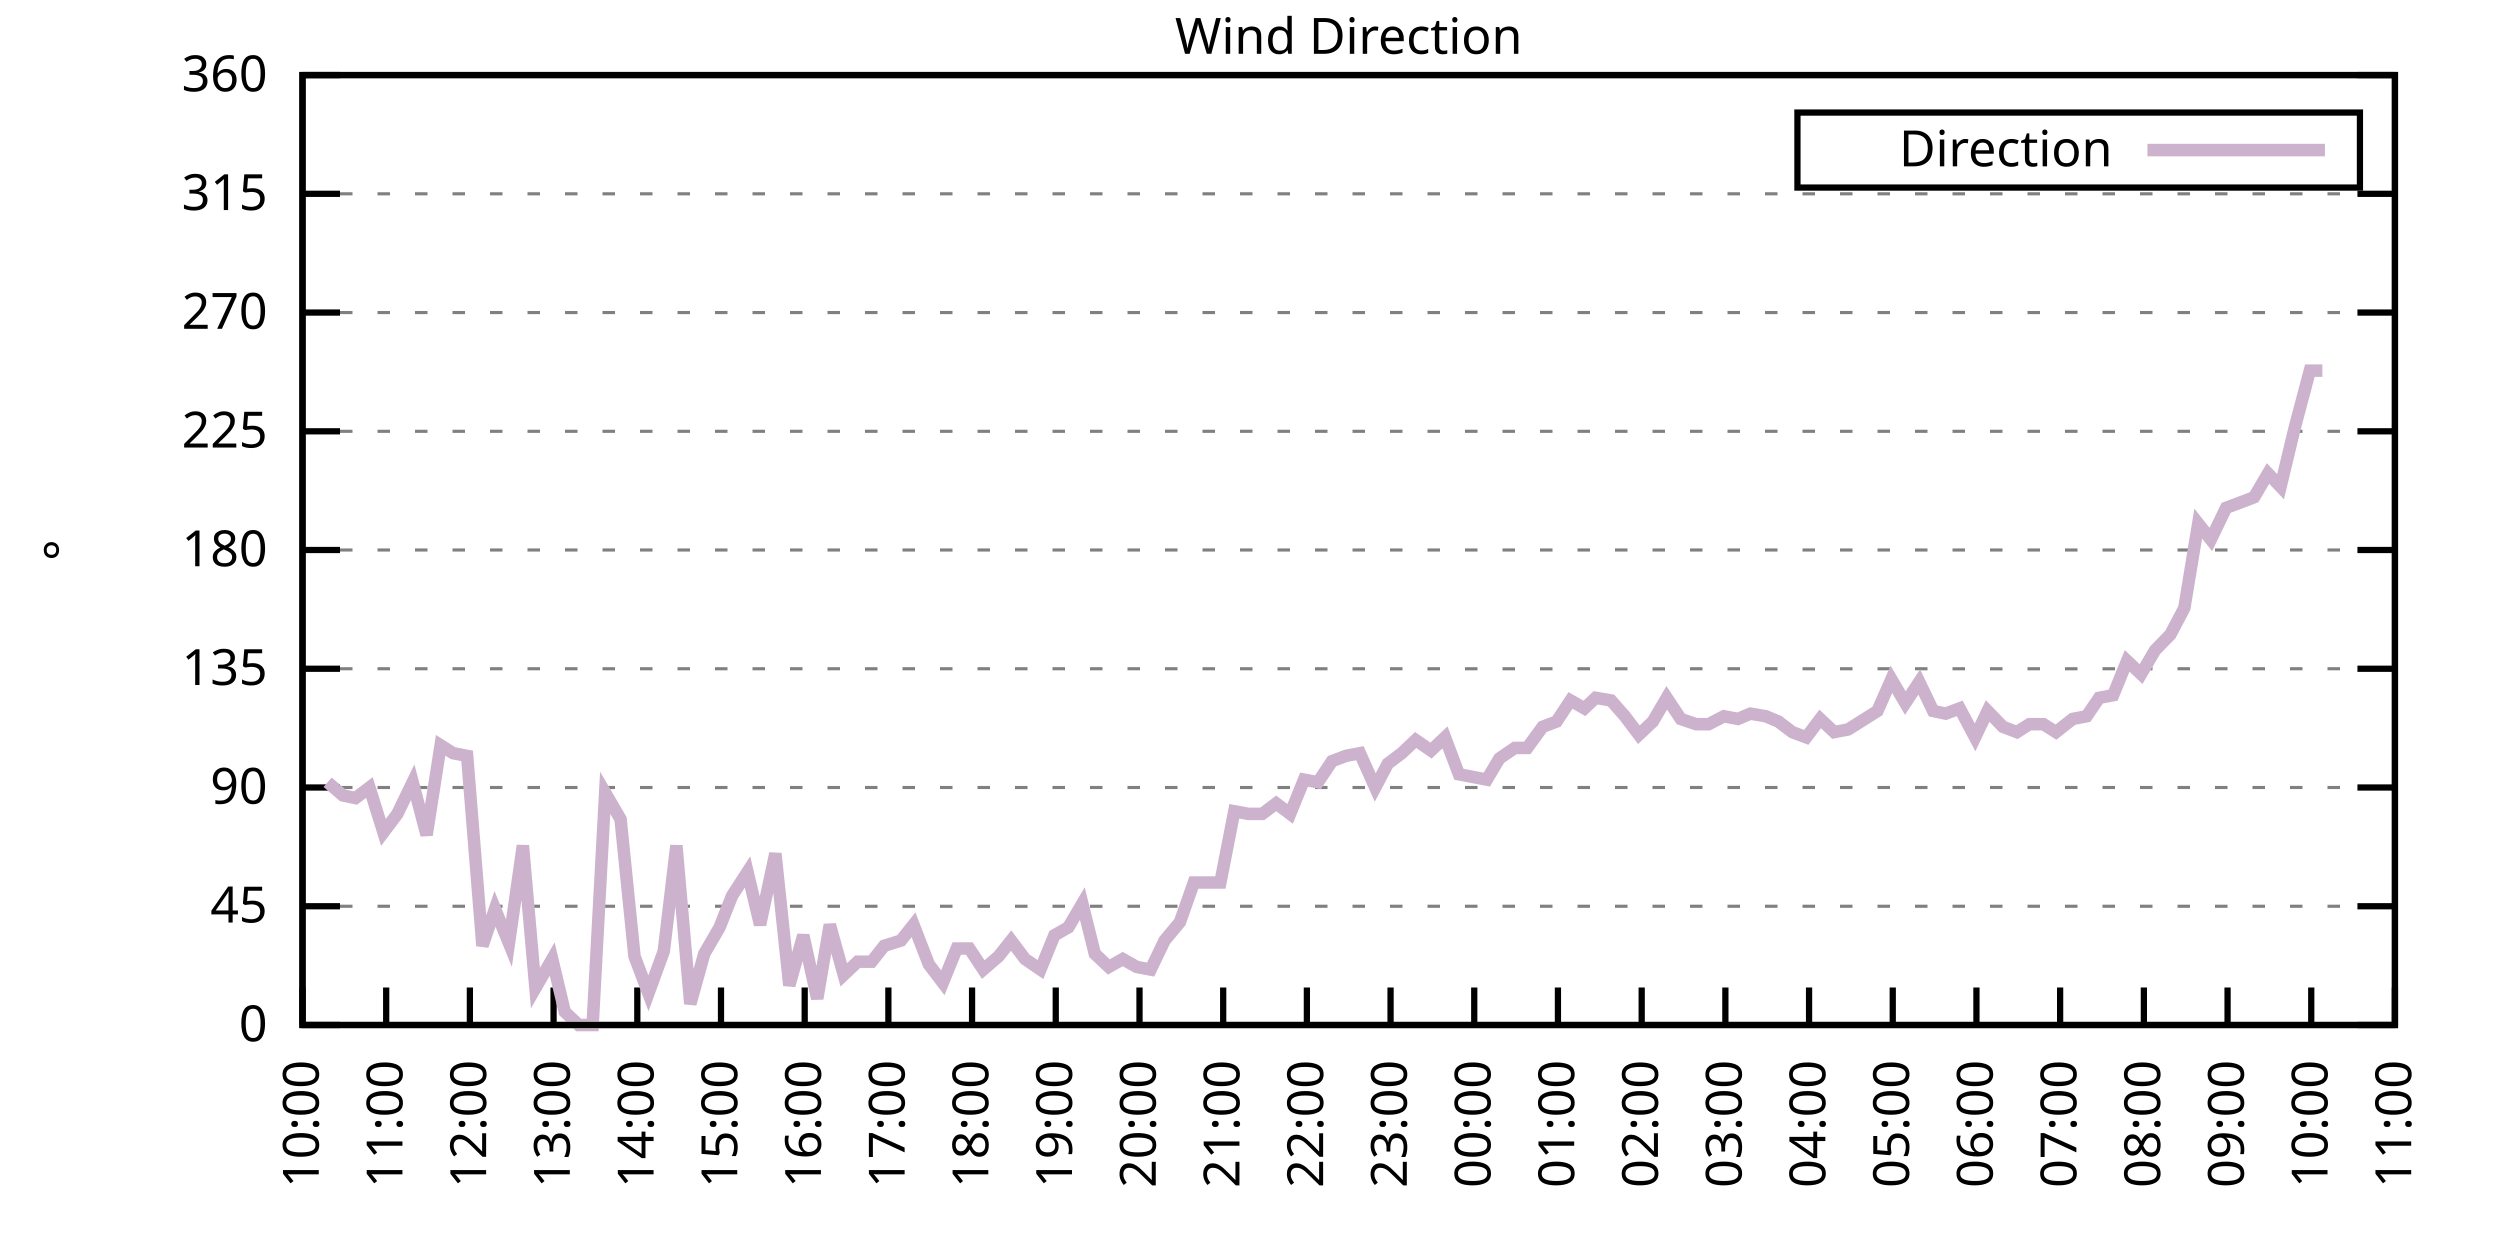
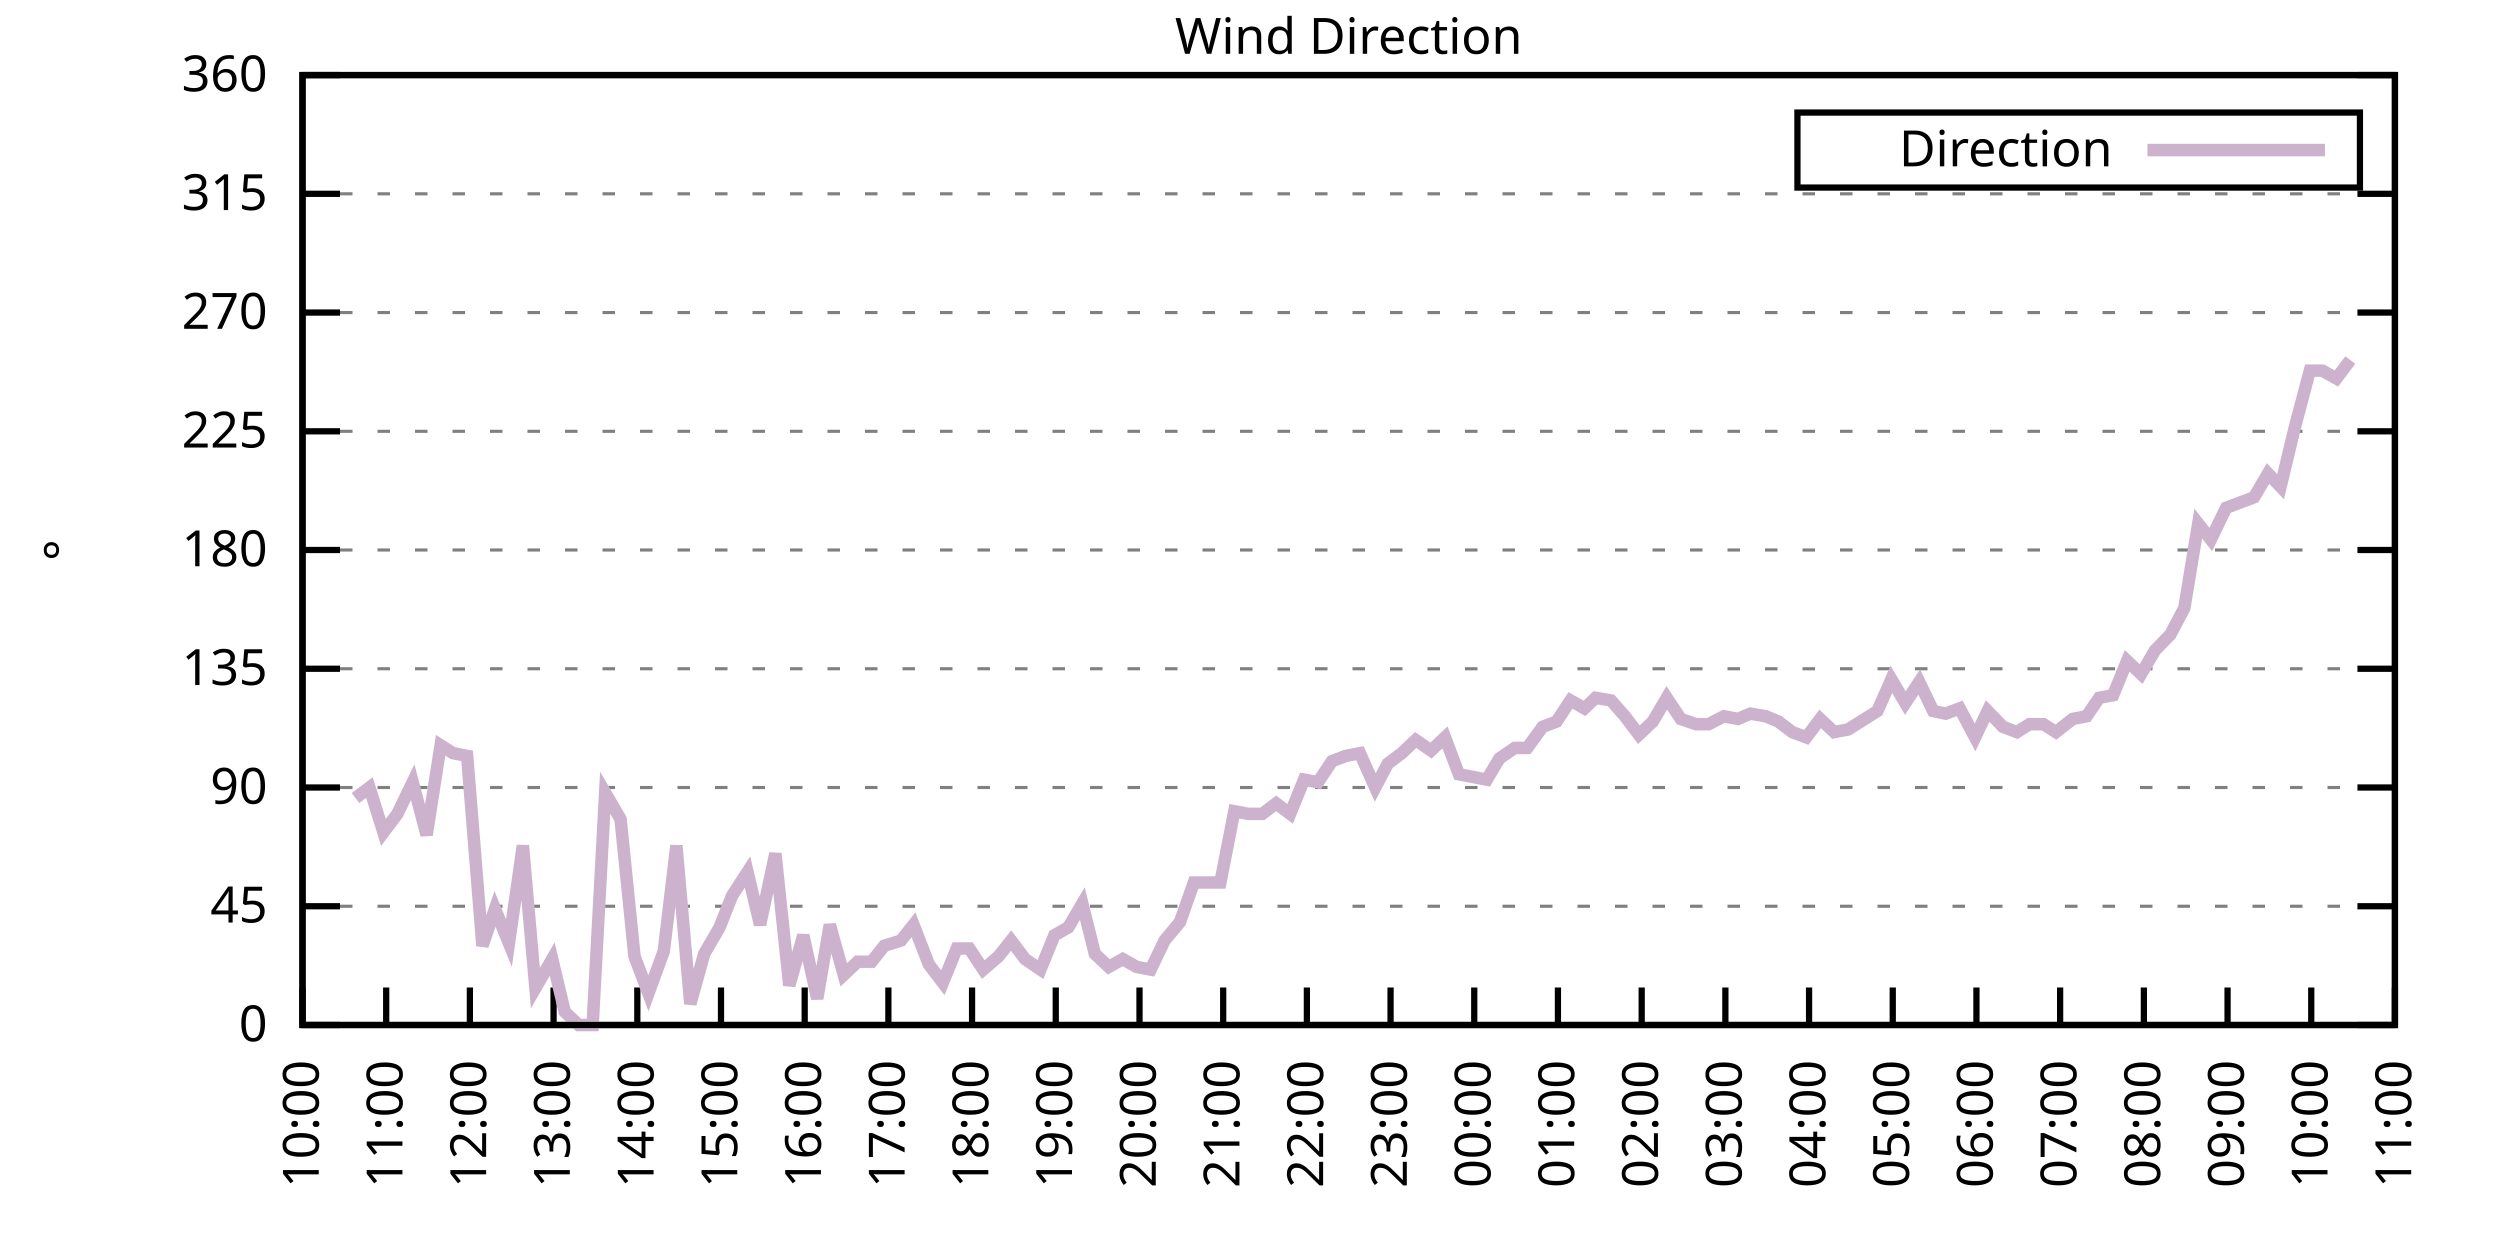
<svg xmlns="http://www.w3.org/2000/svg" xmlns:xlink="http://www.w3.org/1999/xlink" width="400" height="200" viewBox="0 0 400 200">
  <g id="gnuplot_canvas">
    <rect x="0" y="0" width="400" height="200" fill="none" />
    <defs>
      <circle id="gpDot" r="0.5" stroke-width="0.5" stroke="currentColor" />
      <path id="gpPt0" stroke-width="0.333" stroke="currentColor" d="M-1,0 h2 M0,-1 v2" />
      <path id="gpPt1" stroke-width="0.333" stroke="currentColor" d="M-1,-1 L1,1 M1,-1 L-1,1" />
      <path id="gpPt2" stroke-width="0.333" stroke="currentColor" d="M-1,0 L1,0 M0,-1 L0,1 M-1,-1 L1,1 M-1,1 L1,-1" />
      <rect id="gpPt3" stroke-width="0.333" stroke="currentColor" x="-1" y="-1" width="2" height="2" />
      <rect id="gpPt4" stroke-width="0.333" stroke="currentColor" fill="currentColor" x="-1" y="-1" width="2" height="2" />
      <circle id="gpPt5" stroke-width="0.333" stroke="currentColor" cx="0" cy="0" r="1" />
      <use xlink:href="#gpPt5" id="gpPt6" fill="currentColor" stroke="none" />
      <path id="gpPt7" stroke-width="0.333" stroke="currentColor" d="M0,-1.33 L-1.33,0.67 L1.33,0.67 z" />
      <use xlink:href="#gpPt7" id="gpPt8" fill="currentColor" stroke="none" />
      <use xlink:href="#gpPt7" id="gpPt9" stroke="currentColor" transform="rotate(180)" />
      <use xlink:href="#gpPt9" id="gpPt10" fill="currentColor" stroke="none" />
      <use xlink:href="#gpPt3" id="gpPt11" stroke="currentColor" transform="rotate(45)" />
      <use xlink:href="#gpPt11" id="gpPt12" fill="currentColor" stroke="none" />
      <path id="gpPt13" stroke-width="0.333" stroke="currentColor" d="M0,1.330 L1.265,0.411 L0.782,-1.067 L-0.782,-1.076 L-1.265,0.411 z" />
      <use xlink:href="#gpPt13" id="gpPt14" fill="currentColor" stroke="none" />
      <filter id="textbox" filterUnits="objectBoundingBox" x="0" y="0" height="1" width="1">
        <feFlood flood-color="white" flood-opacity="1" result="bgnd" />
        <feComposite in="SourceGraphic" in2="bgnd" operator="atop" />
      </filter>
      <filter id="greybox" filterUnits="objectBoundingBox" x="0" y="0" height="1" width="1">
        <feFlood flood-color="lightgrey" flood-opacity="1" result="grey" />
        <feComposite in="SourceGraphic" in2="grey" operator="atop" />
      </filter>
    </defs>
    <g fill="none" color="white" stroke="currentColor" stroke-width="1.00" stroke-linecap="butt" stroke-linejoin="miter">
</g>
    <g fill="none" color="black" stroke="currentColor" stroke-width="1.00" stroke-linecap="butt" stroke-linejoin="miter">
      <g stroke="none" shape-rendering="crispEdges">
        <polygon fill="rgb(255, 255, 255)" points="48.40,164.00 383.18,164.00 383.18,12.02 48.40,12.02 " />
      </g>
    </g>
    <g fill="none" color="black" stroke="currentColor" stroke-width="1.00" stroke-linecap="butt" stroke-linejoin="miter">
</g>
    <g fill="none" color="black" stroke="black" stroke-width="0.50" stroke-linecap="butt" stroke-linejoin="miter">
</g>
    <g fill="none" color="gray" stroke="currentColor" stroke-width="0.50" stroke-linecap="butt" stroke-linejoin="miter">
      <path stroke="gray" stroke-dasharray="2,4" class="gridline" d="M48.40,164.00 L383.19,164.00  " />
    </g>
    <g fill="none" color="gray" stroke="gray" stroke-width="1.00" stroke-linecap="butt" stroke-linejoin="miter">
</g>
    <g fill="none" color="black" stroke="currentColor" stroke-width="1.00" stroke-linecap="butt" stroke-linejoin="miter">
      <path stroke="black" d="M48.40,164.00 L54.40,164.00 M383.19,164.00 L377.19,164.00  " />
      <g transform="translate(42.80,166.60)" stroke="none" fill="black" font-family="Sans" font-size="8.00" text-anchor="end">
        <text>
          <tspan font-family="Sans"> 0</tspan>
        </text>
      </g>
    </g>
    <g fill="none" color="black" stroke="currentColor" stroke-width="1.00" stroke-linecap="butt" stroke-linejoin="miter">
</g>
    <g fill="none" color="black" stroke="black" stroke-width="0.50" stroke-linecap="butt" stroke-linejoin="miter">
</g>
    <g fill="none" color="gray" stroke="currentColor" stroke-width="0.50" stroke-linecap="butt" stroke-linejoin="miter">
      <path stroke="gray" stroke-dasharray="2,4" class="gridline" d="M48.40,145.00 L383.19,145.00  " />
    </g>
    <g fill="none" color="gray" stroke="gray" stroke-width="1.00" stroke-linecap="butt" stroke-linejoin="miter">
</g>
    <g fill="none" color="black" stroke="currentColor" stroke-width="1.00" stroke-linecap="butt" stroke-linejoin="miter">
      <path stroke="black" d="M48.40,145.00 L54.40,145.00 M383.19,145.00 L377.19,145.00  " />
      <g transform="translate(42.80,147.60)" stroke="none" fill="black" font-family="Sans" font-size="8.00" text-anchor="end">
        <text>
          <tspan font-family="Sans"> 45</tspan>
        </text>
      </g>
    </g>
    <g fill="none" color="black" stroke="currentColor" stroke-width="1.00" stroke-linecap="butt" stroke-linejoin="miter">
</g>
    <g fill="none" color="black" stroke="black" stroke-width="0.50" stroke-linecap="butt" stroke-linejoin="miter">
</g>
    <g fill="none" color="gray" stroke="currentColor" stroke-width="0.50" stroke-linecap="butt" stroke-linejoin="miter">
      <path stroke="gray" stroke-dasharray="2,4" class="gridline" d="M48.40,126.00 L383.19,126.00  " />
    </g>
    <g fill="none" color="gray" stroke="gray" stroke-width="1.00" stroke-linecap="butt" stroke-linejoin="miter">
</g>
    <g fill="none" color="black" stroke="currentColor" stroke-width="1.00" stroke-linecap="butt" stroke-linejoin="miter">
      <path stroke="black" d="M48.40,126.00 L54.40,126.00 M383.19,126.00 L377.19,126.00  " />
      <g transform="translate(42.80,128.60)" stroke="none" fill="black" font-family="Sans" font-size="8.00" text-anchor="end">
        <text>
          <tspan font-family="Sans"> 90</tspan>
        </text>
      </g>
    </g>
    <g fill="none" color="black" stroke="currentColor" stroke-width="1.00" stroke-linecap="butt" stroke-linejoin="miter">
</g>
    <g fill="none" color="black" stroke="black" stroke-width="0.50" stroke-linecap="butt" stroke-linejoin="miter">
</g>
    <g fill="none" color="gray" stroke="currentColor" stroke-width="0.50" stroke-linecap="butt" stroke-linejoin="miter">
      <path stroke="gray" stroke-dasharray="2,4" class="gridline" d="M48.40,107.00 L383.19,107.00  " />
    </g>
    <g fill="none" color="gray" stroke="gray" stroke-width="1.00" stroke-linecap="butt" stroke-linejoin="miter">
</g>
    <g fill="none" color="black" stroke="currentColor" stroke-width="1.00" stroke-linecap="butt" stroke-linejoin="miter">
      <path stroke="black" d="M48.40,107.00 L54.40,107.00 M383.19,107.00 L377.19,107.00  " />
      <g transform="translate(42.80,109.60)" stroke="none" fill="black" font-family="Sans" font-size="8.00" text-anchor="end">
        <text>
          <tspan font-family="Sans"> 135</tspan>
        </text>
      </g>
    </g>
    <g fill="none" color="black" stroke="currentColor" stroke-width="1.00" stroke-linecap="butt" stroke-linejoin="miter">
</g>
    <g fill="none" color="black" stroke="black" stroke-width="0.50" stroke-linecap="butt" stroke-linejoin="miter">
</g>
    <g fill="none" color="gray" stroke="currentColor" stroke-width="0.50" stroke-linecap="butt" stroke-linejoin="miter">
      <path stroke="gray" stroke-dasharray="2,4" class="gridline" d="M48.40,88.00 L383.19,88.00  " />
    </g>
    <g fill="none" color="gray" stroke="gray" stroke-width="1.00" stroke-linecap="butt" stroke-linejoin="miter">
</g>
    <g fill="none" color="black" stroke="currentColor" stroke-width="1.00" stroke-linecap="butt" stroke-linejoin="miter">
      <path stroke="black" d="M48.40,88.00 L54.40,88.00 M383.19,88.00 L377.19,88.00  " />
      <g transform="translate(42.80,90.60)" stroke="none" fill="black" font-family="Sans" font-size="8.00" text-anchor="end">
        <text>
          <tspan font-family="Sans"> 180</tspan>
        </text>
      </g>
    </g>
    <g fill="none" color="black" stroke="currentColor" stroke-width="1.00" stroke-linecap="butt" stroke-linejoin="miter">
</g>
    <g fill="none" color="black" stroke="black" stroke-width="0.50" stroke-linecap="butt" stroke-linejoin="miter">
</g>
    <g fill="none" color="gray" stroke="currentColor" stroke-width="0.50" stroke-linecap="butt" stroke-linejoin="miter">
      <path stroke="gray" stroke-dasharray="2,4" class="gridline" d="M48.40,69.01 L383.19,69.01  " />
    </g>
    <g fill="none" color="gray" stroke="gray" stroke-width="1.00" stroke-linecap="butt" stroke-linejoin="miter">
</g>
    <g fill="none" color="black" stroke="currentColor" stroke-width="1.00" stroke-linecap="butt" stroke-linejoin="miter">
      <path stroke="black" d="M48.40,69.01 L54.40,69.01 M383.19,69.01 L377.19,69.01  " />
      <g transform="translate(42.80,71.61)" stroke="none" fill="black" font-family="Sans" font-size="8.00" text-anchor="end">
        <text>
          <tspan font-family="Sans"> 225</tspan>
        </text>
      </g>
    </g>
    <g fill="none" color="black" stroke="currentColor" stroke-width="1.00" stroke-linecap="butt" stroke-linejoin="miter">
</g>
    <g fill="none" color="black" stroke="black" stroke-width="0.50" stroke-linecap="butt" stroke-linejoin="miter">
</g>
    <g fill="none" color="gray" stroke="currentColor" stroke-width="0.50" stroke-linecap="butt" stroke-linejoin="miter">
      <path stroke="gray" stroke-dasharray="2,4" class="gridline" d="M48.40,50.01 L383.19,50.01  " />
    </g>
    <g fill="none" color="gray" stroke="gray" stroke-width="1.00" stroke-linecap="butt" stroke-linejoin="miter">
</g>
    <g fill="none" color="black" stroke="currentColor" stroke-width="1.00" stroke-linecap="butt" stroke-linejoin="miter">
      <path stroke="black" d="M48.40,50.01 L54.40,50.01 M383.19,50.01 L377.19,50.01  " />
      <g transform="translate(42.80,52.61)" stroke="none" fill="black" font-family="Sans" font-size="8.00" text-anchor="end">
        <text>
          <tspan font-family="Sans"> 270</tspan>
        </text>
      </g>
    </g>
    <g fill="none" color="black" stroke="currentColor" stroke-width="1.00" stroke-linecap="butt" stroke-linejoin="miter">
</g>
    <g fill="none" color="black" stroke="black" stroke-width="0.50" stroke-linecap="butt" stroke-linejoin="miter">
</g>
    <g fill="none" color="gray" stroke="currentColor" stroke-width="0.50" stroke-linecap="butt" stroke-linejoin="miter">
      <path stroke="gray" stroke-dasharray="2,4" class="gridline" d="M48.40,31.01 L383.19,31.01  " />
    </g>
    <g fill="none" color="gray" stroke="gray" stroke-width="1.00" stroke-linecap="butt" stroke-linejoin="miter">
</g>
    <g fill="none" color="black" stroke="currentColor" stroke-width="1.00" stroke-linecap="butt" stroke-linejoin="miter">
      <path stroke="black" d="M48.40,31.01 L54.40,31.01 M383.19,31.01 L377.19,31.01  " />
      <g transform="translate(42.80,33.61)" stroke="none" fill="black" font-family="Sans" font-size="8.00" text-anchor="end">
        <text>
          <tspan font-family="Sans"> 315</tspan>
        </text>
      </g>
    </g>
    <g fill="none" color="black" stroke="currentColor" stroke-width="1.00" stroke-linecap="butt" stroke-linejoin="miter">
</g>
    <g fill="none" color="black" stroke="black" stroke-width="0.50" stroke-linecap="butt" stroke-linejoin="miter">
</g>
    <g fill="none" color="gray" stroke="currentColor" stroke-width="0.50" stroke-linecap="butt" stroke-linejoin="miter">
      <path stroke="gray" stroke-dasharray="2,4" class="gridline" d="M48.40,12.01 L383.19,12.01  " />
    </g>
    <g fill="none" color="gray" stroke="gray" stroke-width="1.00" stroke-linecap="butt" stroke-linejoin="miter">
</g>
    <g fill="none" color="black" stroke="currentColor" stroke-width="1.00" stroke-linecap="butt" stroke-linejoin="miter">
      <path stroke="black" d="M48.40,12.01 L54.40,12.01 M383.19,12.01 L377.19,12.01  " />
      <g transform="translate(42.80,14.61)" stroke="none" fill="black" font-family="Sans" font-size="8.00" text-anchor="end">
        <text>
          <tspan font-family="Sans"> 360</tspan>
        </text>
      </g>
    </g>
    <g fill="none" color="black" stroke="currentColor" stroke-width="1.00" stroke-linecap="butt" stroke-linejoin="miter">
      <path stroke="black" d="M48.40,164.00 L48.40,158.00  " />
      <g transform="translate(51.00,169.60) rotate(270.00)" stroke="none" fill="black" font-family="Sans" font-size="8.00" text-anchor="end">
        <text>
          <tspan font-family="Sans">10:00</tspan>
        </text>
      </g>
    </g>
    <g fill="none" color="black" stroke="currentColor" stroke-width="1.00" stroke-linecap="butt" stroke-linejoin="miter">
      <path stroke="black" d="M61.79,164.00 L61.79,158.00  " />
      <g transform="translate(64.39,169.60) rotate(270.00)" stroke="none" fill="black" font-family="Sans" font-size="8.00" text-anchor="end">
        <text>
          <tspan font-family="Sans">11:00</tspan>
        </text>
      </g>
    </g>
    <g fill="none" color="black" stroke="currentColor" stroke-width="1.00" stroke-linecap="butt" stroke-linejoin="miter">
      <path stroke="black" d="M75.18,164.00 L75.18,158.00  " />
      <g transform="translate(77.78,169.60) rotate(270.00)" stroke="none" fill="black" font-family="Sans" font-size="8.00" text-anchor="end">
        <text>
          <tspan font-family="Sans">12:00</tspan>
        </text>
      </g>
    </g>
    <g fill="none" color="black" stroke="currentColor" stroke-width="1.00" stroke-linecap="butt" stroke-linejoin="miter">
      <path stroke="black" d="M88.57,164.00 L88.57,158.00  " />
      <g transform="translate(91.17,169.60) rotate(270.00)" stroke="none" fill="black" font-family="Sans" font-size="8.00" text-anchor="end">
        <text>
          <tspan font-family="Sans">13:00</tspan>
        </text>
      </g>
    </g>
    <g fill="none" color="black" stroke="currentColor" stroke-width="1.00" stroke-linecap="butt" stroke-linejoin="miter">
      <path stroke="black" d="M101.97,164.00 L101.97,158.00  " />
      <g transform="translate(104.57,169.60) rotate(270.00)" stroke="none" fill="black" font-family="Sans" font-size="8.00" text-anchor="end">
        <text>
          <tspan font-family="Sans">14:00</tspan>
        </text>
      </g>
    </g>
    <g fill="none" color="black" stroke="currentColor" stroke-width="1.00" stroke-linecap="butt" stroke-linejoin="miter">
      <path stroke="black" d="M115.36,164.00 L115.36,158.00  " />
      <g transform="translate(117.96,169.60) rotate(270.00)" stroke="none" fill="black" font-family="Sans" font-size="8.00" text-anchor="end">
        <text>
          <tspan font-family="Sans">15:00</tspan>
        </text>
      </g>
    </g>
    <g fill="none" color="black" stroke="currentColor" stroke-width="1.00" stroke-linecap="butt" stroke-linejoin="miter">
      <path stroke="black" d="M128.75,164.00 L128.75,158.00  " />
      <g transform="translate(131.35,169.60) rotate(270.00)" stroke="none" fill="black" font-family="Sans" font-size="8.00" text-anchor="end">
        <text>
          <tspan font-family="Sans">16:00</tspan>
        </text>
      </g>
    </g>
    <g fill="none" color="black" stroke="currentColor" stroke-width="1.00" stroke-linecap="butt" stroke-linejoin="miter">
      <path stroke="black" d="M142.14,164.00 L142.14,158.00  " />
      <g transform="translate(144.74,169.60) rotate(270.00)" stroke="none" fill="black" font-family="Sans" font-size="8.00" text-anchor="end">
        <text>
          <tspan font-family="Sans">17:00</tspan>
        </text>
      </g>
    </g>
    <g fill="none" color="black" stroke="currentColor" stroke-width="1.00" stroke-linecap="butt" stroke-linejoin="miter">
      <path stroke="black" d="M155.53,164.00 L155.53,158.00  " />
      <g transform="translate(158.13,169.60) rotate(270.00)" stroke="none" fill="black" font-family="Sans" font-size="8.00" text-anchor="end">
        <text>
          <tspan font-family="Sans">18:00</tspan>
        </text>
      </g>
    </g>
    <g fill="none" color="black" stroke="currentColor" stroke-width="1.00" stroke-linecap="butt" stroke-linejoin="miter">
      <path stroke="black" d="M168.92,164.00 L168.92,158.00  " />
      <g transform="translate(171.52,169.60) rotate(270.00)" stroke="none" fill="black" font-family="Sans" font-size="8.00" text-anchor="end">
        <text>
          <tspan font-family="Sans">19:00</tspan>
        </text>
      </g>
    </g>
    <g fill="none" color="black" stroke="currentColor" stroke-width="1.00" stroke-linecap="butt" stroke-linejoin="miter">
      <path stroke="black" d="M182.32,164.00 L182.32,158.00  " />
      <g transform="translate(184.92,169.60) rotate(270.00)" stroke="none" fill="black" font-family="Sans" font-size="8.00" text-anchor="end">
        <text>
          <tspan font-family="Sans">20:00</tspan>
        </text>
      </g>
    </g>
    <g fill="none" color="black" stroke="currentColor" stroke-width="1.00" stroke-linecap="butt" stroke-linejoin="miter">
      <path stroke="black" d="M195.71,164.00 L195.71,158.00  " />
      <g transform="translate(198.31,169.60) rotate(270.00)" stroke="none" fill="black" font-family="Sans" font-size="8.00" text-anchor="end">
        <text>
          <tspan font-family="Sans">21:00</tspan>
        </text>
      </g>
    </g>
    <g fill="none" color="black" stroke="currentColor" stroke-width="1.00" stroke-linecap="butt" stroke-linejoin="miter">
      <path stroke="black" d="M209.10,164.00 L209.10,158.00  " />
      <g transform="translate(211.70,169.60) rotate(270.00)" stroke="none" fill="black" font-family="Sans" font-size="8.00" text-anchor="end">
        <text>
          <tspan font-family="Sans">22:00</tspan>
        </text>
      </g>
    </g>
    <g fill="none" color="black" stroke="currentColor" stroke-width="1.00" stroke-linecap="butt" stroke-linejoin="miter">
      <path stroke="black" d="M222.49,164.00 L222.49,158.00  " />
      <g transform="translate(225.09,169.60) rotate(270.00)" stroke="none" fill="black" font-family="Sans" font-size="8.00" text-anchor="end">
        <text>
          <tspan font-family="Sans">23:00</tspan>
        </text>
      </g>
    </g>
    <g fill="none" color="black" stroke="currentColor" stroke-width="1.00" stroke-linecap="butt" stroke-linejoin="miter">
      <path stroke="black" d="M235.88,164.00 L235.88,158.00  " />
      <g transform="translate(238.48,169.60) rotate(270.00)" stroke="none" fill="black" font-family="Sans" font-size="8.00" text-anchor="end">
        <text>
          <tspan font-family="Sans">00:00</tspan>
        </text>
      </g>
    </g>
    <g fill="none" color="black" stroke="currentColor" stroke-width="1.00" stroke-linecap="butt" stroke-linejoin="miter">
      <path stroke="black" d="M249.27,164.00 L249.27,158.00  " />
      <g transform="translate(251.87,169.60) rotate(270.00)" stroke="none" fill="black" font-family="Sans" font-size="8.00" text-anchor="end">
        <text>
          <tspan font-family="Sans">01:00</tspan>
        </text>
      </g>
    </g>
    <g fill="none" color="black" stroke="currentColor" stroke-width="1.00" stroke-linecap="butt" stroke-linejoin="miter">
      <path stroke="black" d="M262.67,164.00 L262.67,158.00  " />
      <g transform="translate(265.27,169.60) rotate(270.00)" stroke="none" fill="black" font-family="Sans" font-size="8.00" text-anchor="end">
        <text>
          <tspan font-family="Sans">02:00</tspan>
        </text>
      </g>
    </g>
    <g fill="none" color="black" stroke="currentColor" stroke-width="1.00" stroke-linecap="butt" stroke-linejoin="miter">
      <path stroke="black" d="M276.06,164.00 L276.06,158.00  " />
      <g transform="translate(278.66,169.60) rotate(270.00)" stroke="none" fill="black" font-family="Sans" font-size="8.00" text-anchor="end">
        <text>
          <tspan font-family="Sans">03:00</tspan>
        </text>
      </g>
    </g>
    <g fill="none" color="black" stroke="currentColor" stroke-width="1.00" stroke-linecap="butt" stroke-linejoin="miter">
      <path stroke="black" d="M289.45,164.00 L289.45,158.00  " />
      <g transform="translate(292.05,169.60) rotate(270.00)" stroke="none" fill="black" font-family="Sans" font-size="8.00" text-anchor="end">
        <text>
          <tspan font-family="Sans">04:00</tspan>
        </text>
      </g>
    </g>
    <g fill="none" color="black" stroke="currentColor" stroke-width="1.00" stroke-linecap="butt" stroke-linejoin="miter">
      <path stroke="black" d="M302.84,164.00 L302.84,158.00  " />
      <g transform="translate(305.44,169.60) rotate(270.00)" stroke="none" fill="black" font-family="Sans" font-size="8.00" text-anchor="end">
        <text>
          <tspan font-family="Sans">05:00</tspan>
        </text>
      </g>
    </g>
    <g fill="none" color="black" stroke="currentColor" stroke-width="1.00" stroke-linecap="butt" stroke-linejoin="miter">
      <path stroke="black" d="M316.23,164.00 L316.23,158.00  " />
      <g transform="translate(318.83,169.60) rotate(270.00)" stroke="none" fill="black" font-family="Sans" font-size="8.00" text-anchor="end">
        <text>
          <tspan font-family="Sans">06:00</tspan>
        </text>
      </g>
    </g>
    <g fill="none" color="black" stroke="currentColor" stroke-width="1.00" stroke-linecap="butt" stroke-linejoin="miter">
      <path stroke="black" d="M329.62,164.00 L329.62,158.00  " />
      <g transform="translate(332.22,169.60) rotate(270.00)" stroke="none" fill="black" font-family="Sans" font-size="8.00" text-anchor="end">
        <text>
          <tspan font-family="Sans">07:00</tspan>
        </text>
      </g>
    </g>
    <g fill="none" color="black" stroke="currentColor" stroke-width="1.00" stroke-linecap="butt" stroke-linejoin="miter">
      <path stroke="black" d="M343.02,164.00 L343.02,158.00  " />
      <g transform="translate(345.62,169.60) rotate(270.00)" stroke="none" fill="black" font-family="Sans" font-size="8.00" text-anchor="end">
        <text>
          <tspan font-family="Sans">08:00</tspan>
        </text>
      </g>
    </g>
    <g fill="none" color="black" stroke="currentColor" stroke-width="1.00" stroke-linecap="butt" stroke-linejoin="miter">
      <path stroke="black" d="M356.41,164.00 L356.41,158.00  " />
      <g transform="translate(359.01,169.60) rotate(270.00)" stroke="none" fill="black" font-family="Sans" font-size="8.00" text-anchor="end">
        <text>
          <tspan font-family="Sans">09:00</tspan>
        </text>
      </g>
    </g>
    <g fill="none" color="black" stroke="currentColor" stroke-width="1.00" stroke-linecap="butt" stroke-linejoin="miter">
      <path stroke="black" d="M369.80,164.00 L369.80,158.00  " />
      <g transform="translate(372.40,169.60) rotate(270.00)" stroke="none" fill="black" font-family="Sans" font-size="8.00" text-anchor="end">
        <text>
          <tspan font-family="Sans">10:00</tspan>
        </text>
      </g>
    </g>
    <g fill="none" color="black" stroke="currentColor" stroke-width="1.00" stroke-linecap="butt" stroke-linejoin="miter">
      <path stroke="black" d="M383.19,164.00 L383.19,158.00  " />
      <g transform="translate(385.79,169.60) rotate(270.00)" stroke="none" fill="black" font-family="Sans" font-size="8.00" text-anchor="end">
        <text>
          <tspan font-family="Sans">11:00</tspan>
        </text>
      </g>
    </g>
    <g fill="none" color="black" stroke="currentColor" stroke-width="1.00" stroke-linecap="butt" stroke-linejoin="miter">
</g>
    <g fill="none" color="black" stroke="currentColor" stroke-width="1.00" stroke-linecap="butt" stroke-linejoin="miter">
      <path stroke="black" d="M48.40,12.01 L48.40,164.00 L383.19,164.00 L383.19,12.01 L48.40,12.01 Z  " />
    </g>
    <g fill="none" color="black" stroke="currentColor" stroke-width="1.00" stroke-linecap="butt" stroke-linejoin="miter">
</g>
    <g fill="none" color="black" stroke="currentColor" stroke-width="1.00" stroke-linecap="butt" stroke-linejoin="miter">
      <path stroke="black" d="M287.59,30.01 L287.59,18.01 L377.59,18.01 L377.59,30.01 L287.59,30.01 Z  " />
    </g>
    <g id="Wind_direction_plot_1">
      <g fill="none" color="white" stroke="black" stroke-width="2.00" stroke-linecap="butt" stroke-linejoin="miter">
</g>
      <g fill="none" color="black" stroke="currentColor" stroke-width="2.00" stroke-linecap="butt" stroke-linejoin="miter">
        <g transform="translate(337.99,26.61)" stroke="none" fill="black" font-family="Sans" font-size="8.00" text-anchor="end">
          <text>
            <tspan font-family="Sans">Direction</tspan>
          </text>
        </g>
      </g>
      <g fill="none" color="black" stroke="currentColor" stroke-width="2.00" stroke-linecap="butt" stroke-linejoin="miter">
-         <path stroke="rgb(204, 178, 204)" d="M343.59,24.01 L371.99,24.01 M52.42,125.16 L54.87,127.27 L56.88,127.69 L59.11,126.00 L61.35,133.18 L63.58,130.22   L66.03,125.16 L68.26,133.60 L70.50,119.25 L72.50,120.51 L74.74,120.94 L77.19,151.33 L79.20,145.42 L81.43,150.91   L83.66,135.29 L85.67,158.09 L88.35,153.45 L90.36,161.89 L92.59,164.00 L94.82,164.00 L96.83,126.85 L99.29,131.07   L101.52,153.02 L103.75,158.93 L106.21,152.18 L108.22,135.29 L110.45,160.62 L112.68,152.60 L115.13,148.38 L117.14,143.31   L119.60,139.51 L121.61,147.96 L124.06,136.56 L126.29,157.67 L128.53,149.65 L130.76,159.78 L132.77,147.96 L135.00,155.98   L137.23,153.87 L139.46,153.87 L141.47,151.33 L144.15,150.49 L146.16,147.96 L148.61,154.29 L150.85,157.24 L153.08,151.76   L155.09,151.76 L157.32,155.13 L159.77,153.02 L161.78,150.49 L164.01,153.45 L166.47,155.13 L168.70,149.65 L170.93,148.38   L173.17,144.58 L175.17,152.60 L177.41,154.71 L179.64,153.45 L181.87,154.71 L184.10,155.13 L186.33,150.49 L188.79,147.53   L191.02,141.20 L195.26,141.20 L197.49,129.80 L199.73,130.22 L201.96,130.22 L204.19,128.54 L206.42,130.22 L208.65,124.74   L210.88,125.16 L213.12,121.78 L215.35,120.94 L217.58,120.51 L220.04,126.00 L222.04,122.20 L224.28,120.51 L226.51,118.40   L228.96,120.09 L231.20,117.98 L233.43,123.89 L235.66,124.31 L237.89,124.74 L239.90,121.36 L242.36,119.67 L244.36,119.67   L246.82,116.29 L249.05,115.45 L251.28,112.07 L253.51,113.34 L255.30,111.65 L257.76,112.07 L259.99,114.60 L262.22,117.56   L264.45,115.45 L266.68,111.65 L268.92,115.03 L271.37,115.87 L273.38,115.87 L275.83,114.60 L278.07,115.03 L280.07,114.18   L282.53,114.60 L284.54,115.45 L286.77,117.14 L289.00,117.98 L291.23,115.03 L293.47,117.14 L295.70,116.71 L297.71,115.45   L300.39,113.76 L302.62,108.69 L304.85,112.49 L307.08,109.11 L309.31,113.76 L311.32,114.18 L313.55,113.34 L316.01,117.98   L318.02,113.76 L320.47,116.29 L322.70,117.14 L324.71,115.87 L326.95,115.87 L328.95,117.14 L331.63,115.03 L333.86,114.60   L335.87,111.65 L338.10,111.23 L340.34,105.74 L342.57,107.85 L344.80,104.05 L347.26,101.52 L349.49,97.29 L351.72,83.78   L353.73,86.32 L356.18,81.25 L358.42,80.41 L360.65,79.56 L362.88,75.76 L364.89,77.87 L367.12,68.58 L369.58,59.30   L371.58,59.30  " />
+         <path stroke="rgb(204, 178, 204)" d="M343.59,24.01 L371.99,24.01 M56.88,127.69 L59.11,126.00 L61.35,133.18 L63.58,130.22 L66.03,125.16 L68.26,133.60   L70.50,119.25 L72.50,120.51 L74.74,120.94 L77.19,151.33 L79.20,145.42 L81.43,150.91 L83.66,135.29 L85.67,158.09   L88.35,153.45 L90.36,161.89 L92.59,164.00 L94.82,164.00 L96.83,126.85 L99.29,131.07 L101.52,153.02 L103.75,158.93   L106.21,152.18 L108.22,135.29 L110.45,160.62 L112.68,152.60 L115.13,148.38 L117.14,143.31 L119.60,139.51 L121.61,147.96   L124.06,136.56 L126.29,157.67 L128.53,149.65 L130.76,159.78 L132.77,147.96 L135.00,155.98 L137.23,153.87 L139.46,153.87   L141.47,151.33 L144.15,150.49 L146.16,147.96 L148.61,154.29 L150.85,157.24 L153.08,151.76 L155.09,151.76 L157.32,155.13   L159.77,153.02 L161.78,150.49 L164.01,153.45 L166.47,155.13 L168.70,149.65 L170.93,148.38 L173.17,144.58 L175.17,152.60   L177.41,154.71 L179.64,153.45 L181.87,154.71 L184.10,155.13 L186.33,150.49 L188.79,147.53 L191.02,141.20 L195.26,141.20   L197.49,129.80 L199.73,130.22 L201.96,130.22 L204.19,128.54 L206.42,130.22 L208.65,124.74 L210.88,125.16 L213.12,121.78   L215.35,120.94 L217.58,120.51 L220.04,126.00 L222.04,122.20 L224.28,120.51 L226.51,118.40 L228.96,120.09 L231.20,117.98   L233.43,123.89 L235.66,124.31 L237.89,124.74 L239.90,121.36 L242.36,119.67 L244.36,119.67 L246.82,116.29 L249.05,115.45   L251.28,112.07 L253.51,113.34 L255.30,111.65 L257.76,112.07 L259.99,114.60 L262.22,117.56 L264.45,115.45 L266.68,111.65   L268.92,115.03 L271.37,115.87 L273.38,115.87 L275.83,114.60 L278.07,115.03 L280.07,114.18 L282.53,114.60 L284.54,115.45   L286.77,117.14 L289.00,117.98 L291.23,115.03 L293.47,117.14 L295.70,116.71 L297.71,115.45 L300.39,113.76 L302.62,108.69   L304.85,112.49 L307.08,109.11 L309.31,113.76 L311.32,114.18 L313.55,113.34 L316.01,117.98 L318.02,113.76 L320.47,116.29   L322.70,117.14 L324.71,115.87 L326.95,115.87 L328.95,117.14 L331.63,115.03 L333.86,114.60 L335.87,111.65 L338.10,111.23   L340.34,105.74 L342.57,107.85 L344.80,104.05 L347.26,101.52 L349.49,97.29 L351.72,83.78 L353.73,86.32 L356.18,81.25   L358.42,80.41 L360.65,79.56 L362.88,75.76 L364.89,77.87 L367.12,68.58 L369.58,59.30 L371.58,59.30 L373.82,60.56   L376.05,57.61  " />
      </g>
    </g>
    <g fill="none" color="black" stroke="currentColor" stroke-width="2.00" stroke-linecap="butt" stroke-linejoin="miter">
</g>
    <g fill="none" color="black" stroke="black" stroke-width="1.00" stroke-linecap="butt" stroke-linejoin="miter">
</g>
    <g fill="none" color="black" stroke="currentColor" stroke-width="1.00" stroke-linecap="butt" stroke-linejoin="miter">
      <path stroke="black" d="M48.40,12.01 L48.40,164.00 L383.19,164.00 L383.19,12.01 L48.40,12.01 Z  " />
      <g transform="translate(12.80,88.01) rotate(270.00)" stroke="none" fill="black" font-family="Sans" font-size="8.00" text-anchor="middle">
        <text>
          <tspan font-family="Sans">°</tspan>
        </text>
      </g>
    </g>
    <g fill="none" color="black" stroke="currentColor" stroke-width="1.00" stroke-linecap="butt" stroke-linejoin="miter">
</g>
    <g fill="none" color="black" stroke="currentColor" stroke-width="1.00" stroke-linecap="butt" stroke-linejoin="miter">
      <g transform="translate(215.79,8.61)" stroke="none" fill="black" font-family="Sans" font-size="8.00" text-anchor="middle">
        <text>
          <tspan font-family="Sans">Wind Direction</tspan>
        </text>
      </g>
    </g>
    <g fill="none" color="black" stroke="currentColor" stroke-width="1.00" stroke-linecap="butt" stroke-linejoin="miter">
</g>
  </g>
</svg>
